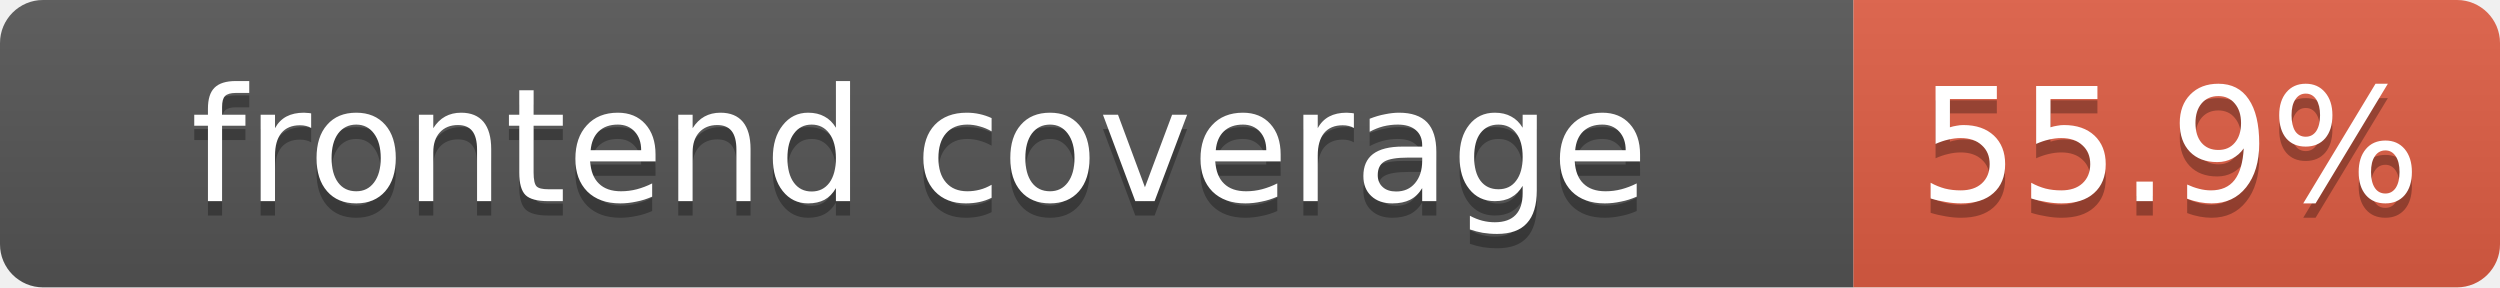
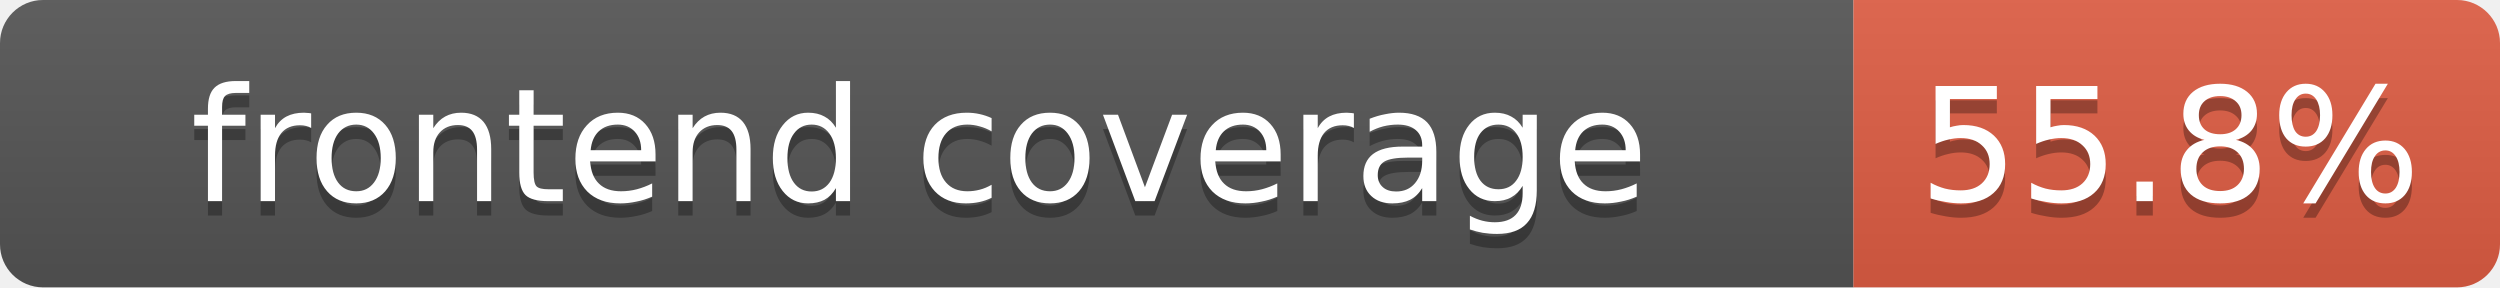
- <svg xmlns="http://www.w3.org/2000/svg" width="174" height="20" role="img" aria-label="frontend coverage: 55.9%">
+ <svg xmlns="http://www.w3.org/2000/svg" width="174" height="20" role="img" aria-label="frontend coverage: 55.8%">
  <linearGradient id="s" x2="0" y2="100%">
    <stop offset="0" stop-color="#bbb" stop-opacity=".1" />
    <stop offset="1" stop-opacity=".1" />
  </linearGradient>
  <clipPath id="r">
    <rect width="174" height="20" rx="3" fill="#fff" />
  </clipPath>
  <g clip-path="url(#r)">
    <rect width="129" height="20" fill="#555" />
    <rect x="129" width="45" height="20" fill="#e05d44" />
    <rect width="174" height="20" fill="url(#s)" />
  </g>
  <g fill="#fff" text-anchor="middle" font-family="Verdana,DejaVu Sans,Geneva,sans-serif" font-size="11">
    <text x="64" y="15" fill="#010101" fill-opacity=".3">frontend coverage</text>
    <text x="64" y="14">frontend coverage</text>
-     <text x="151" y="15" fill="#010101" fill-opacity=".3">55.9%</text>
-     <text x="151" y="14">55.9%</text>
+     <text x="151" y="15" fill="#010101" fill-opacity=".3">55.8%</text>
+     <text x="151" y="14">55.8%</text>
  </g>
</svg>
